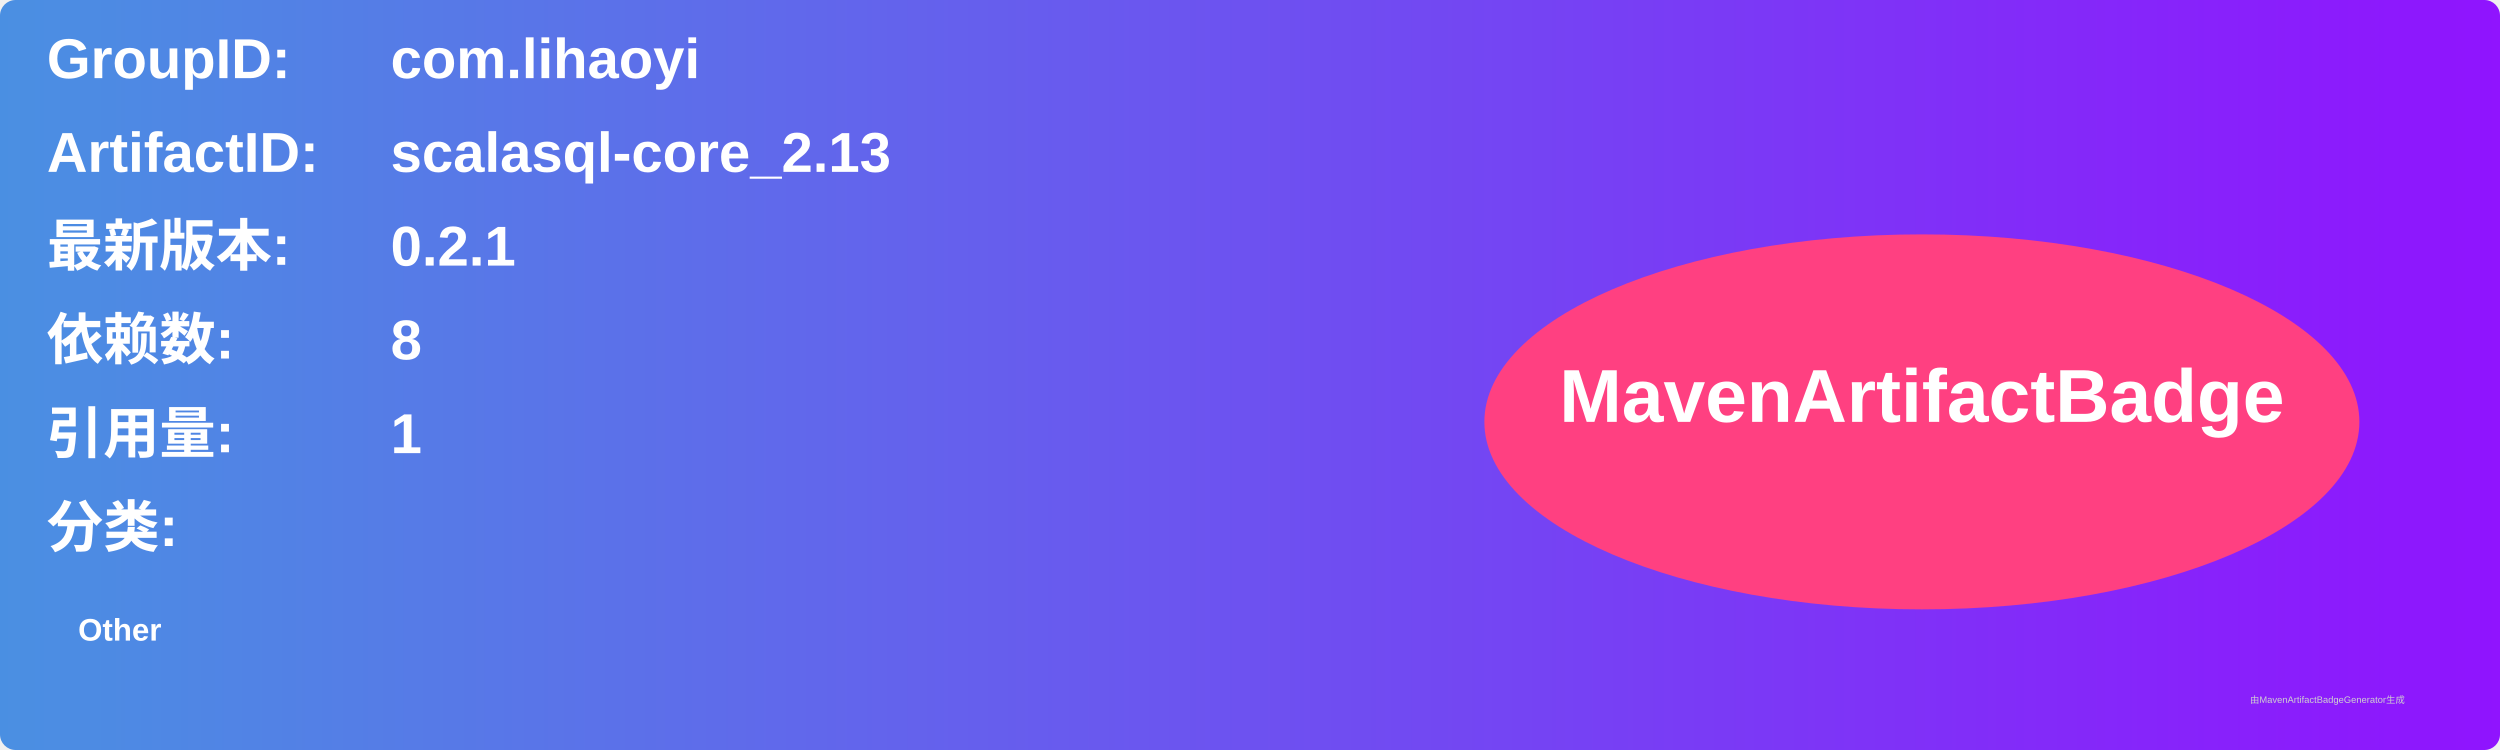
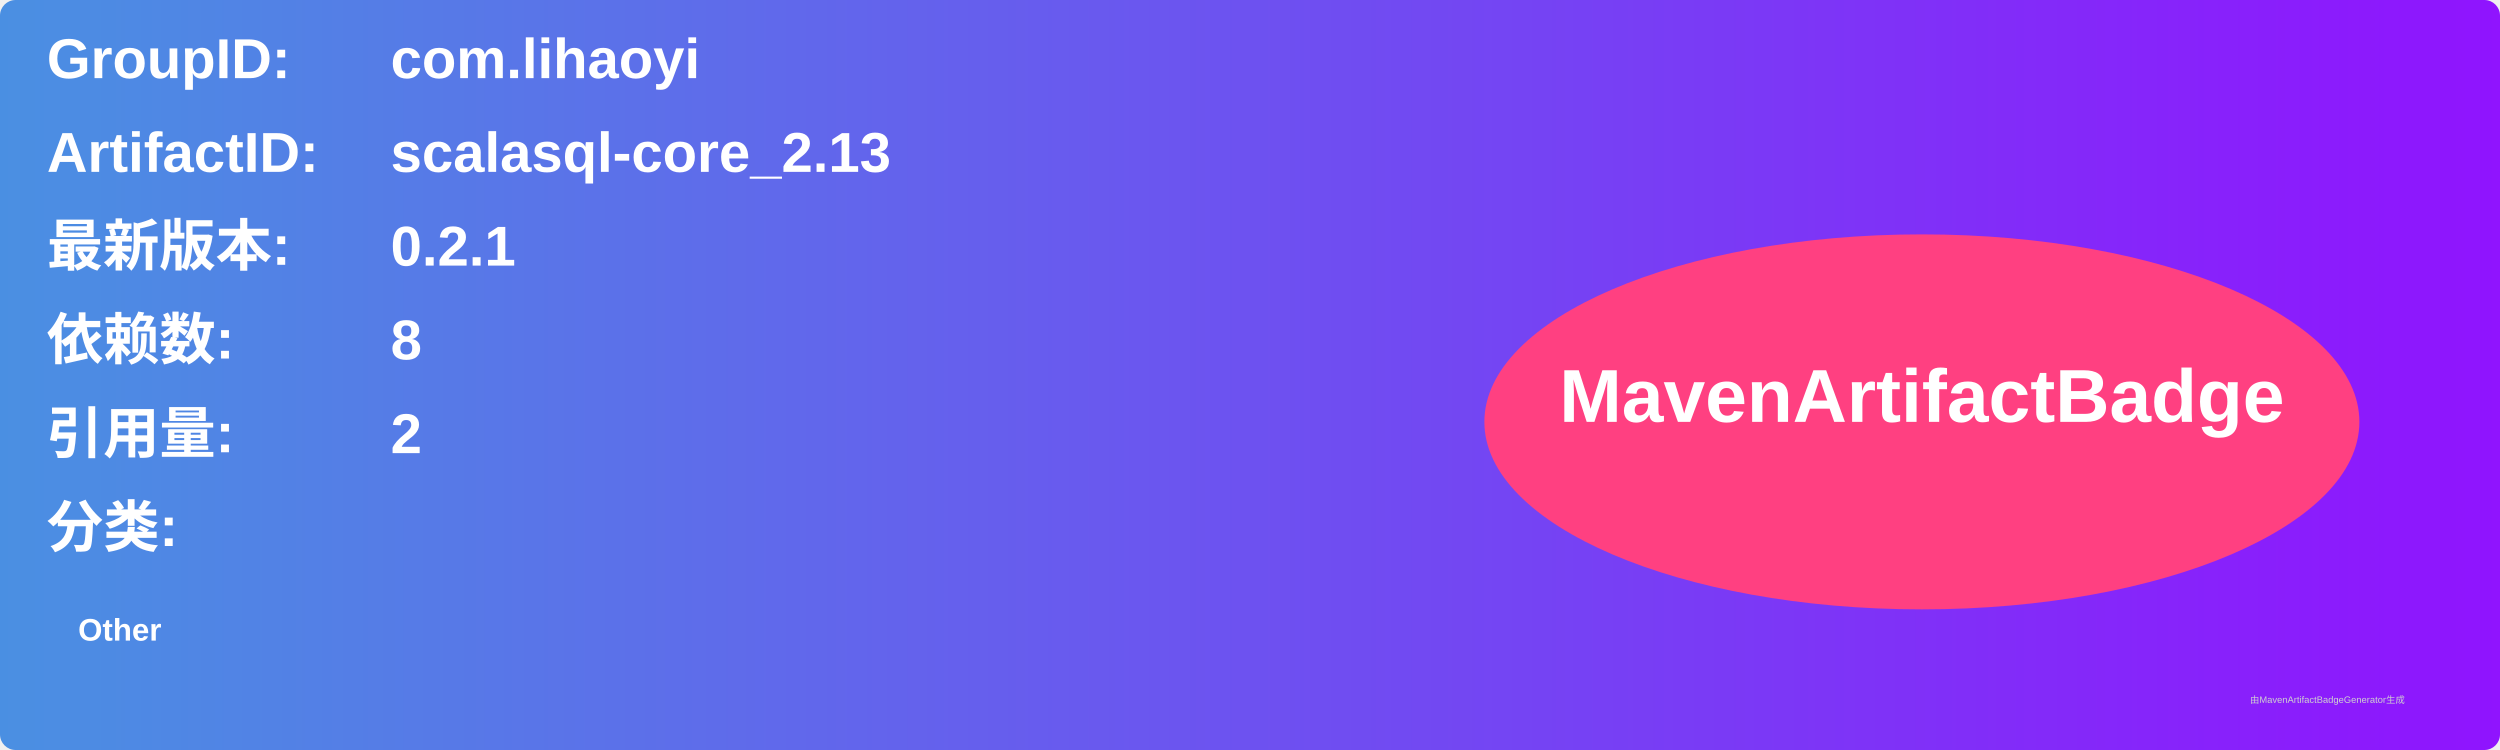
<svg xmlns="http://www.w3.org/2000/svg" width="800" height="240" viewBox="0 0 800 240">
  <linearGradient id="grad" x1="0%" y1="0%" x2="100%" y2="0%">
    <stop offset="0%" stop-color="#4a90e2" />
    <stop offset="100%" stop-color="#9013fe" />
  </linearGradient>
  <rect width="100%" height="100%" rx="5" ry="5" fill="url(#grad)" />
  <g transform="translate(15, 15)">
    <text x="0" y="10" font-family="Arial" font-size="18" fill="white" font-weight="bold" width="260">GroupID:</text>
    <text x="110" y="10" font-family="Arial" font-size="18" fill="white" font-weight="bold" width="460">com.lihaoyi</text>
    <text x="0" y="40" font-family="Arial" font-size="18" fill="white" font-weight="bold" width="260">ArtifactID:</text>
    <text x="110" y="40" font-family="Arial" font-size="18" fill="white" font-weight="bold" width="460">scalasql-core_2.13</text>
    <text x="0" y="70" font-family="Arial" font-size="18" fill="white" font-weight="bold">最新版本:</text>
    <text x="110" y="70" font-family="Arial" font-size="18" fill="white" font-weight="bold">
      <tspan font-weight="bold">0.2.1</tspan>
    </text>
    <text x="0" y="100" font-family="Arial" font-size="18" fill="white" font-weight="bold">依赖数: </text>
    <text x="110" y="100" font-family="Arial" font-size="18" fill="white">
      <tspan font-weight="bold">8</tspan>
    </text>
    <text x="0" y="130" font-family="Arial" font-size="18" fill="white" font-weight="bold">引用量: </text>
    <text x="110" y="130" font-family="Arial" font-size="18" fill="white">
-       <tspan font-weight="bold">1</tspan>
+       <tspan font-weight="bold">2</tspan>
    </text>
    <text x="0" y="160" font-family="Arial" font-size="18" fill="white" font-weight="bold">分类:</text>
    <text x="10" y="190" font-family="Arial" font-size="10" fill="white">
      <tspan font-weight="bold">Other</tspan>
    </text>
    <ellipse cx="600" cy="120" rx="140" ry="60" fill="#ff4081" />
    <text x="600" y="120" text-anchor="middle" font-family="Arial" font-size="24" fill="white" font-weight="bold">MavenArtifactBadge</text>
  </g>
  <text x="720" y="225" font-family="Arial" font-size="3" fill="#d0d0d0">由MavenArtifactBadgeGenerator生成</text>
</svg>
